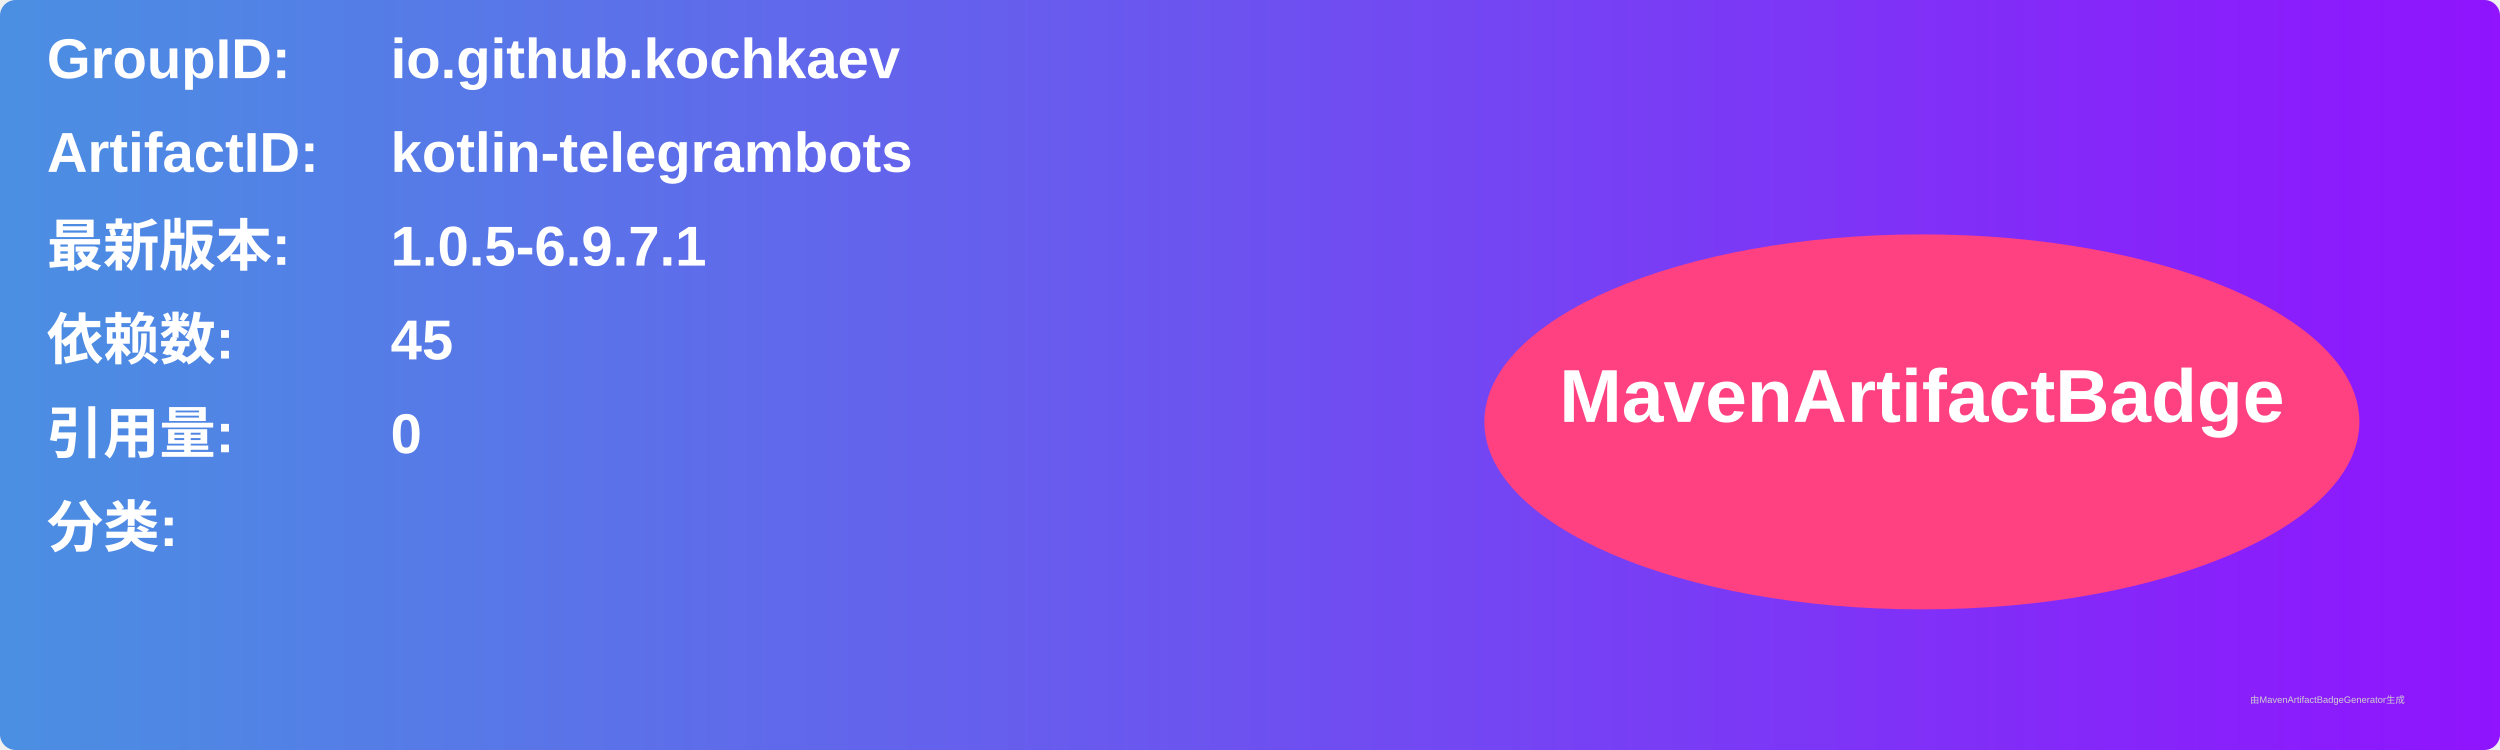
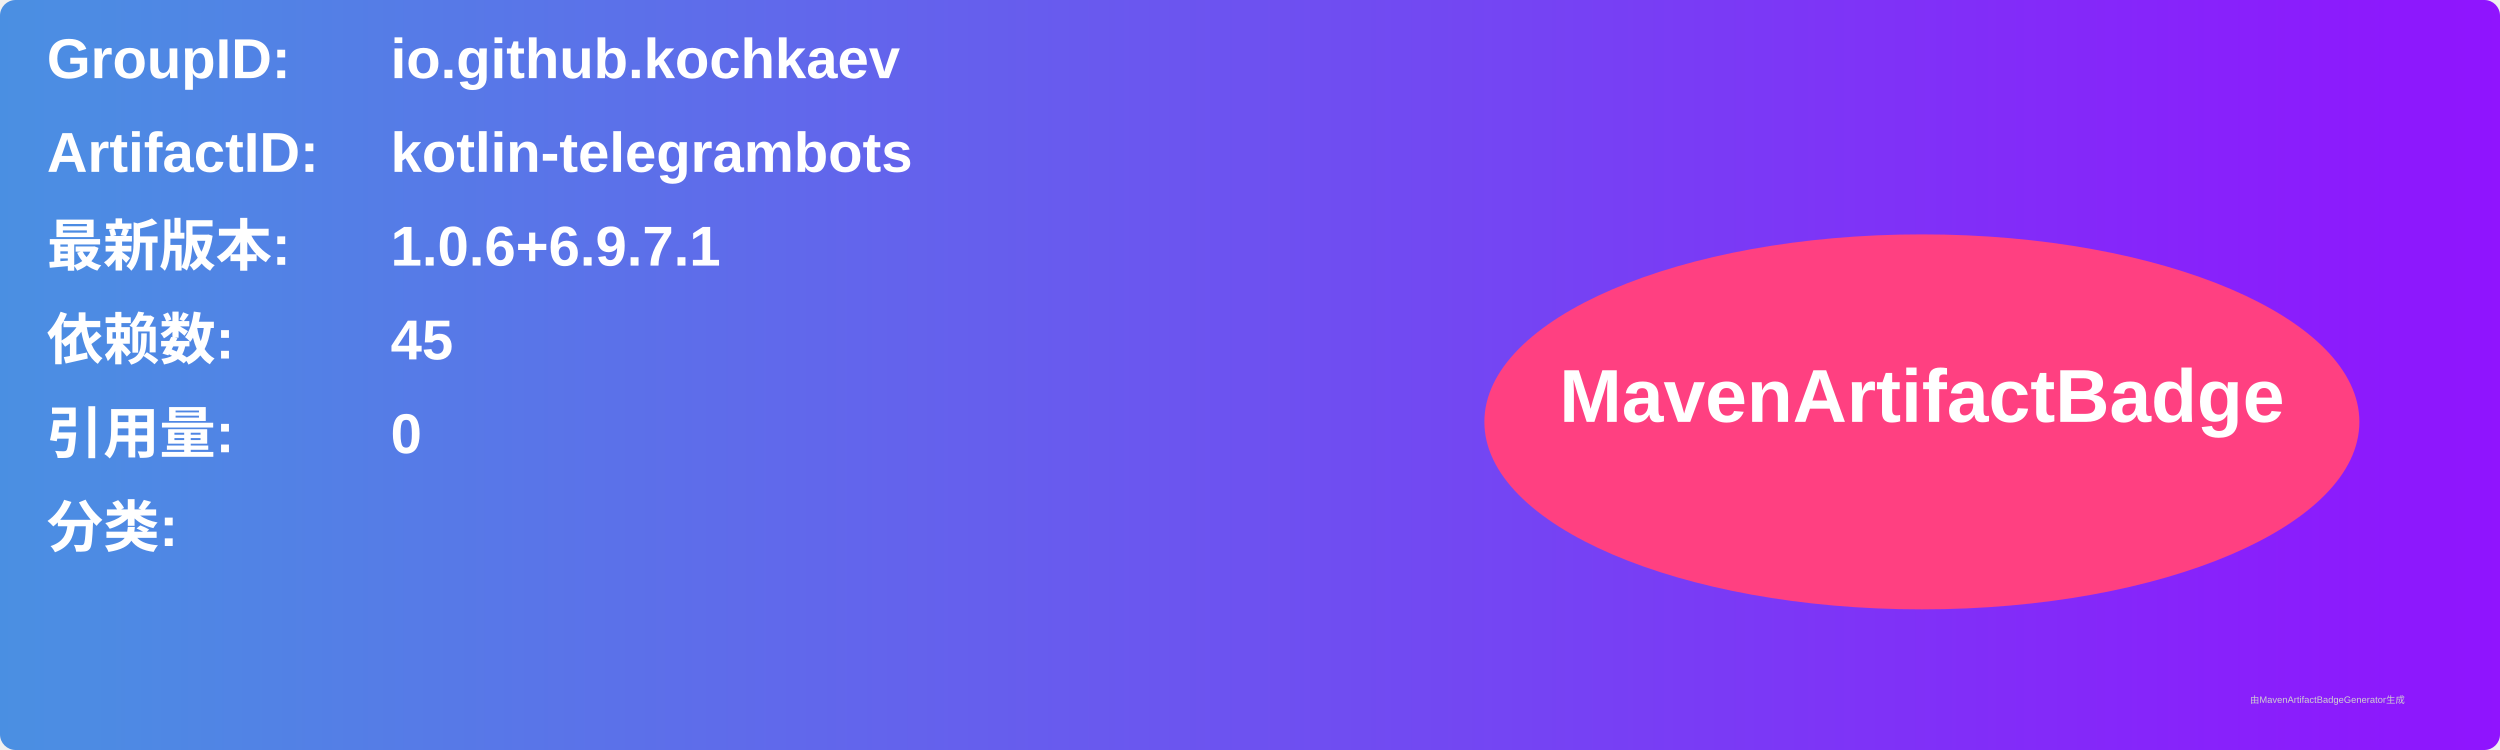
<svg xmlns="http://www.w3.org/2000/svg" width="800" height="240" viewBox="0 0 800 240">
  <linearGradient id="grad" x1="0%" y1="0%" x2="100%" y2="0%">
    <stop offset="0%" stop-color="#4a90e2" />
    <stop offset="100%" stop-color="#9013fe" />
  </linearGradient>
  <rect width="100%" height="100%" rx="5" ry="5" fill="url(#grad)" />
  <g transform="translate(15, 15)">
    <text x="0" y="10" font-family="Arial" font-size="18" fill="white" font-weight="bold" width="260">GroupID:</text>
    <text x="110" y="10" font-family="Arial" font-size="18" fill="white" font-weight="bold" width="460">io.github.kochkaev</text>
    <text x="0" y="40" font-family="Arial" font-size="18" fill="white" font-weight="bold" width="260">ArtifactID:</text>
    <text x="110" y="40" font-family="Arial" font-size="18" fill="white" font-weight="bold" width="460">kotlin-telegrambots</text>
    <text x="0" y="70" font-family="Arial" font-size="18" fill="white" font-weight="bold">最新版本:</text>
    <text x="110" y="70" font-family="Arial" font-size="18" fill="white" font-weight="bold">
-       <tspan font-weight="bold">1.0.5-6.9.7.1</tspan>
+       <tspan font-weight="bold">1.0.6+6.9.7.1</tspan>
    </text>
    <text x="0" y="100" font-family="Arial" font-size="18" fill="white" font-weight="bold">依赖数: </text>
    <text x="110" y="100" font-family="Arial" font-size="18" fill="white">
      <tspan font-weight="bold">45</tspan>
    </text>
    <text x="0" y="130" font-family="Arial" font-size="18" fill="white" font-weight="bold">引用量: </text>
    <text x="110" y="130" font-family="Arial" font-size="18" fill="white">
      <tspan font-weight="bold">0</tspan>
    </text>
    <text x="0" y="160" font-family="Arial" font-size="18" fill="white" font-weight="bold">分类:</text>
    <text x="10" y="190" font-family="Arial" font-size="10" fill="white">
      <tspan font-weight="bold" />
    </text>
    <ellipse cx="600" cy="120" rx="140" ry="60" fill="#ff4081" />
    <text x="600" y="120" text-anchor="middle" font-family="Arial" font-size="24" fill="white" font-weight="bold">MavenArtifactBadge</text>
  </g>
  <text x="720" y="225" font-family="Arial" font-size="3" fill="#d0d0d0">由MavenArtifactBadgeGenerator生成</text>
</svg>
